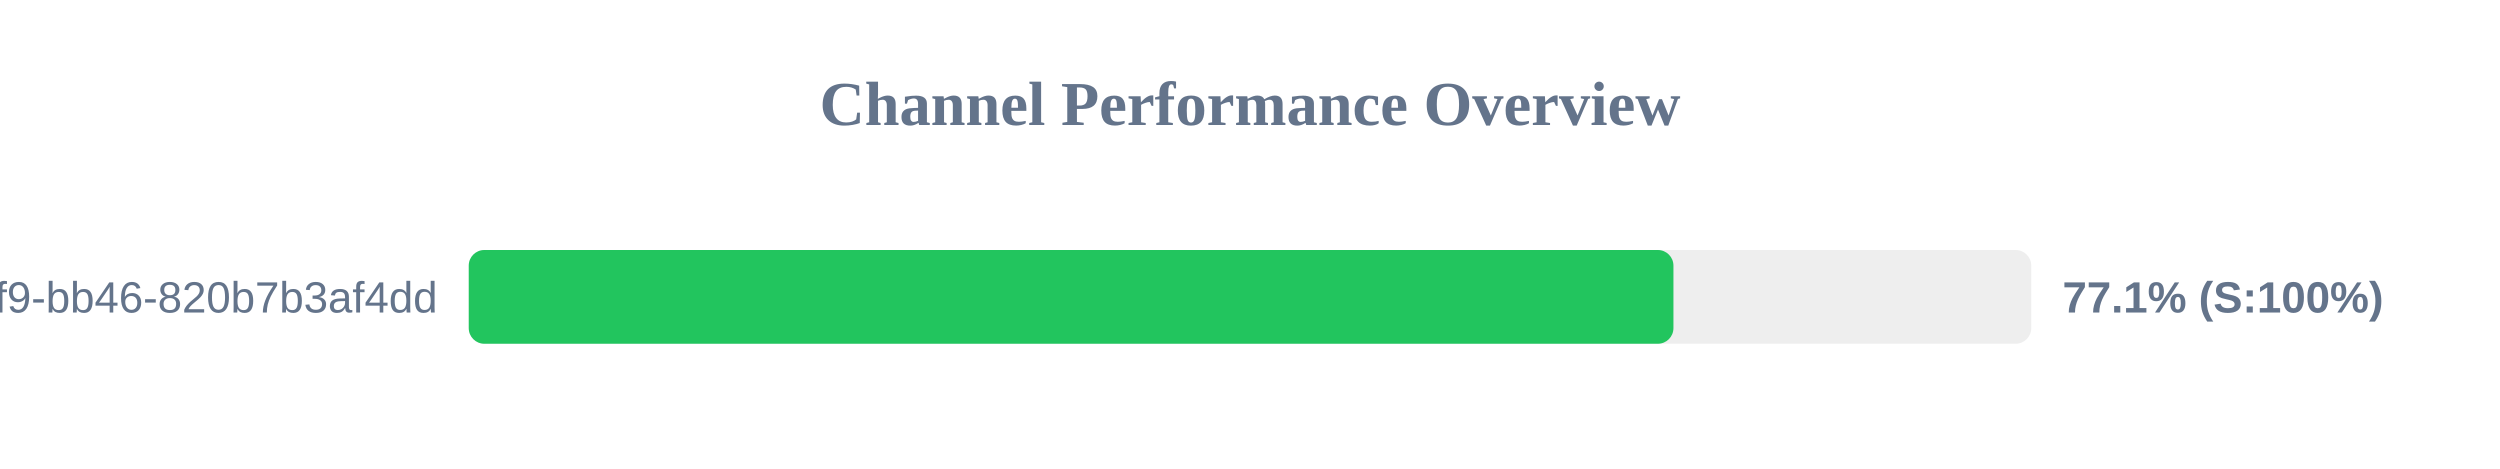
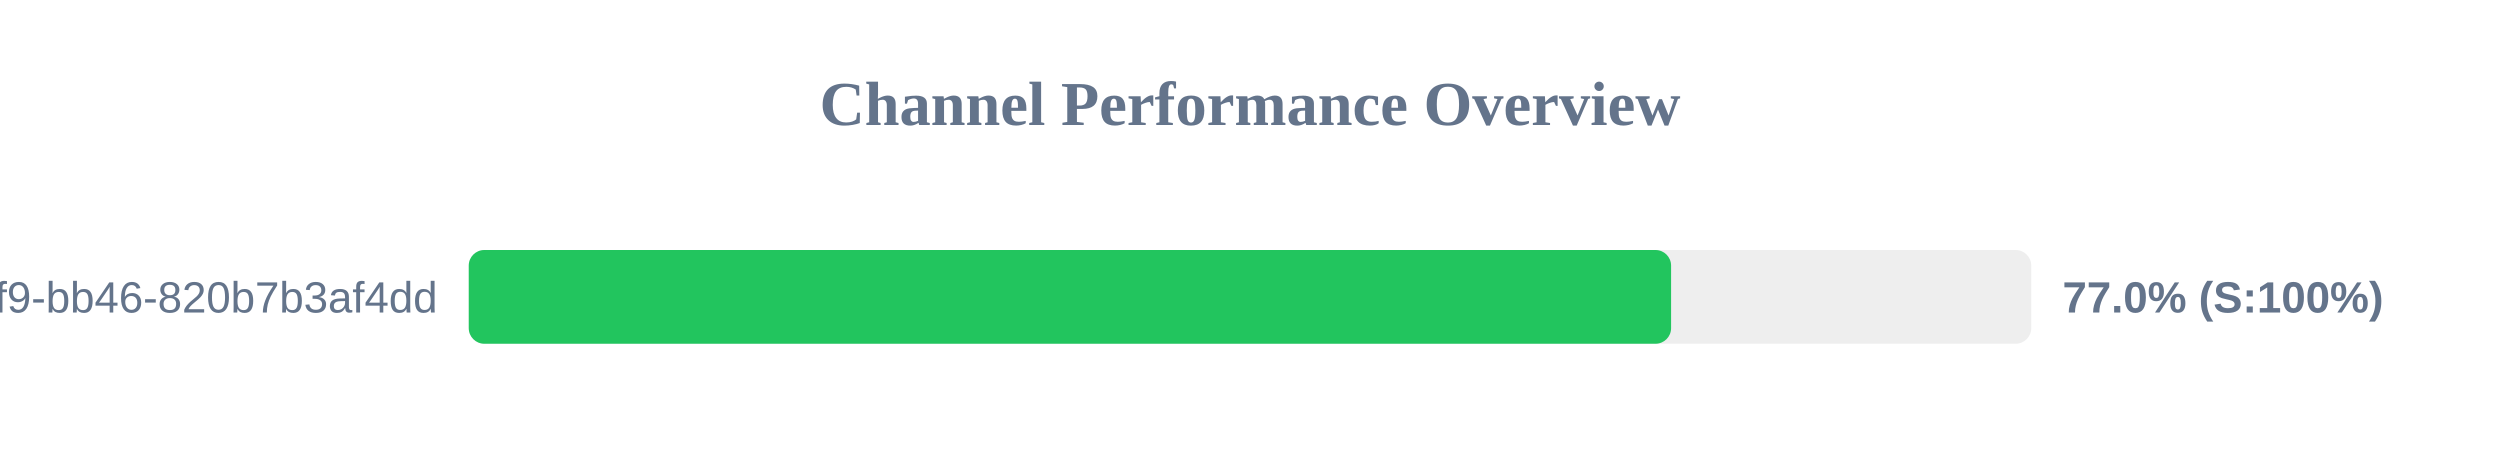
<svg xmlns="http://www.w3.org/2000/svg" width="800" height="150" version="1.1">
  <style>
        .row { font: 14px Arial; fill: #64748b; }
        .score { font: bold 14px Arial; fill: #64748b; }
    </style>
  <text x="400" y="40" text-anchor="middle" font-size="20px" font-weight="bold" fill="#64748b">Channel Performance Overview</text>
  <rect x="150" y="80" width="500" height="30" fill="#eee" rx="5" />
-   <rect x="150" y="80" width="385.5" height="30" fill="#22c55e" rx="5" />
+   <rect x="150" y="80" width="384.75" height="30" fill="#22c55e" rx="5" />
  <text x="140" y="100" text-anchor="end" class="row">?uuid=80b2ac81-ba69-41f9-bb46-820b7b3af4dd</text>
-   <text x="660" y="100" text-anchor="start" class="score">77.1% (S:100%)</text>
+   <text x="660" y="100" text-anchor="start" class="score">77.0% (S:100%)</text>
</svg>
